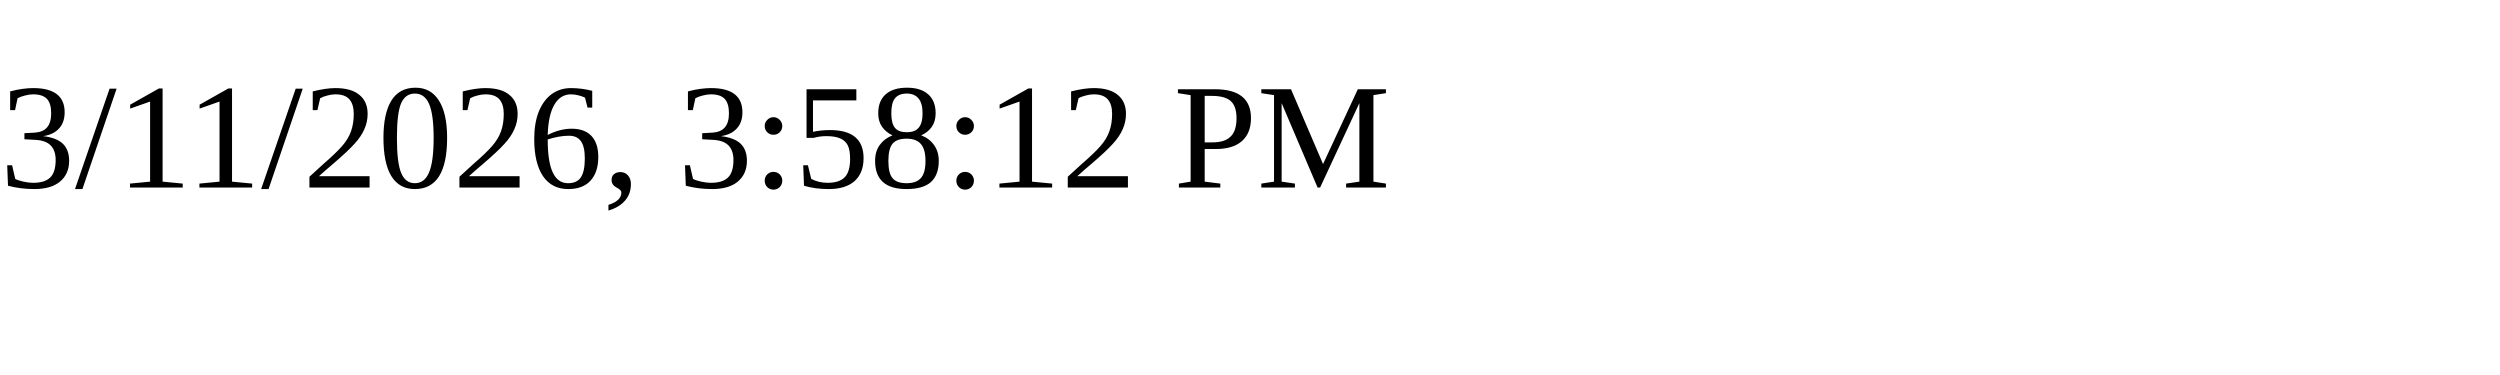
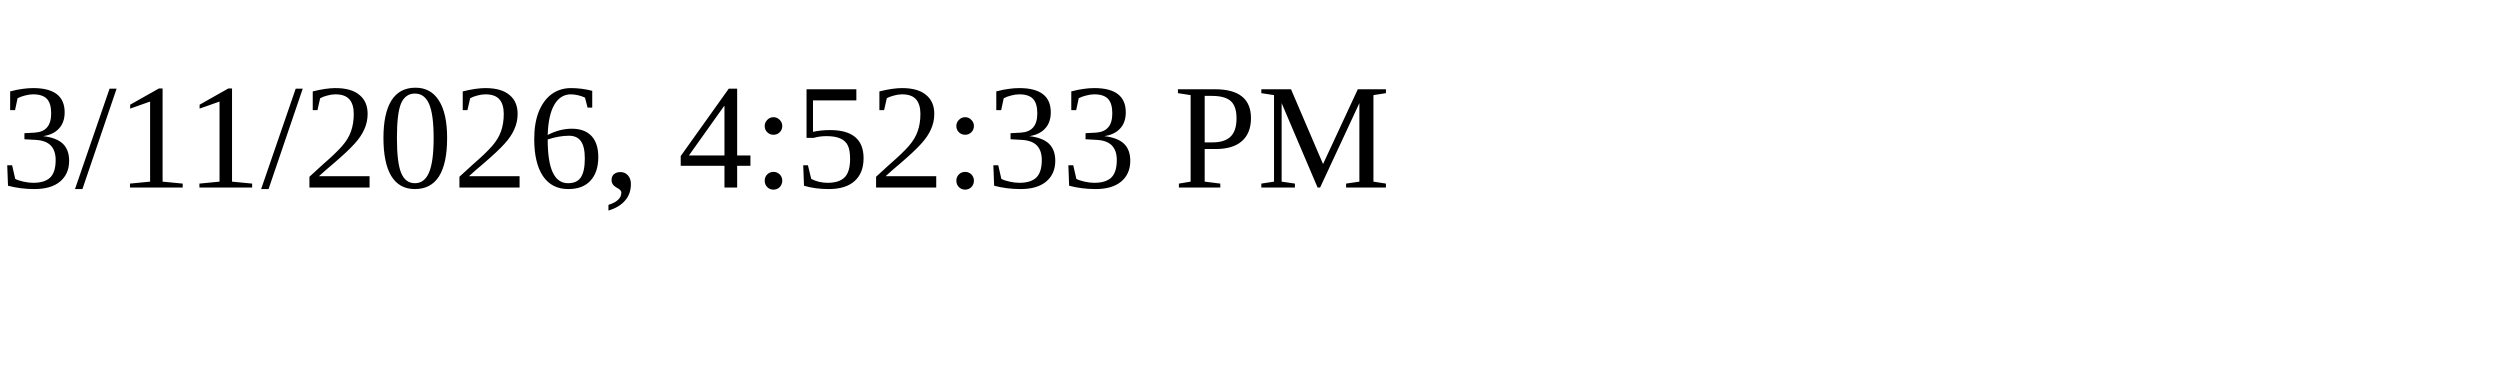
<svg xmlns="http://www.w3.org/2000/svg" height="30" width="200">
-   <text x="0" y="15">3/11/2026, 3:58:12 PM</text>
+   <text x="0" y="15">3/11/2026, 4:52:33 PM</text>
</svg>
